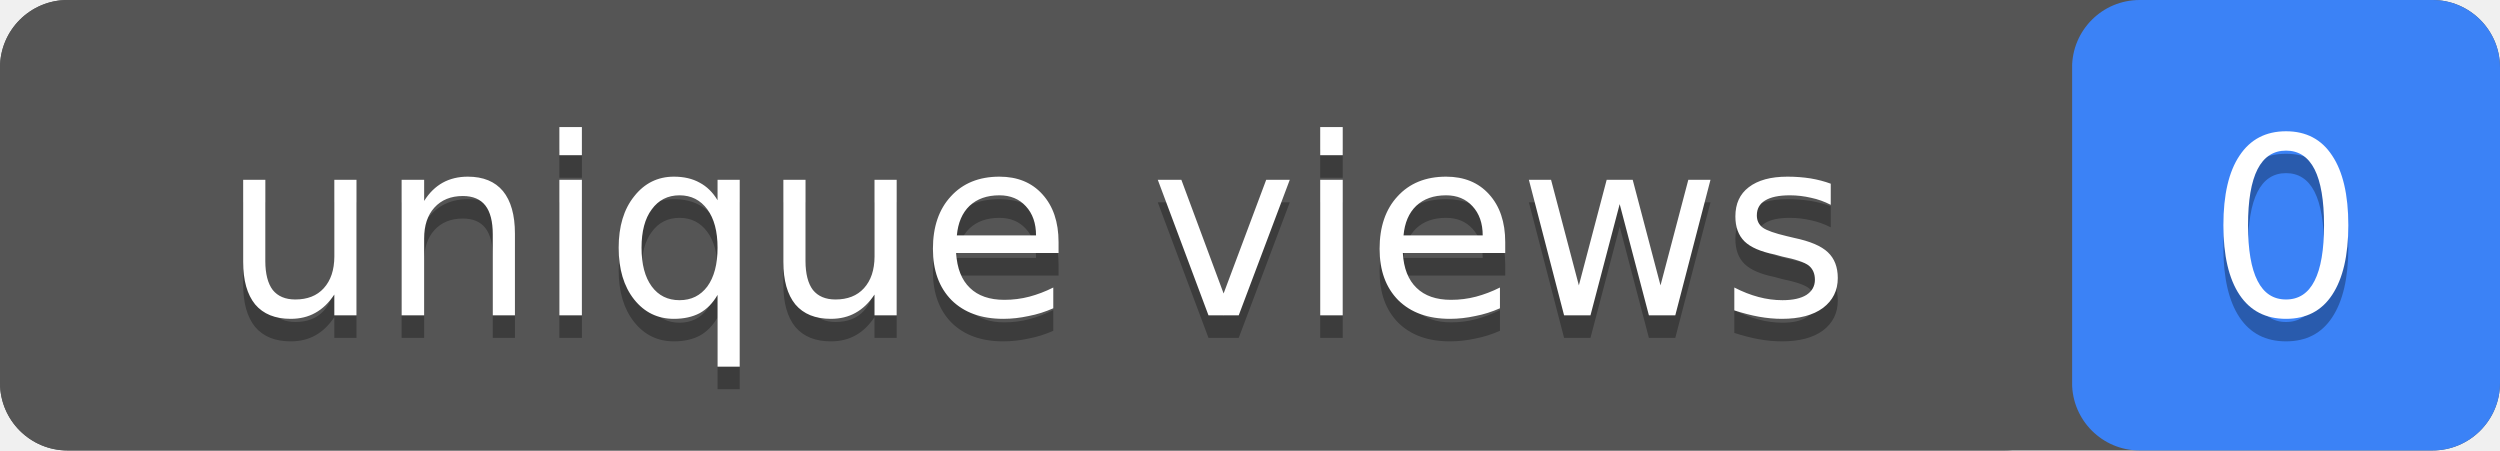
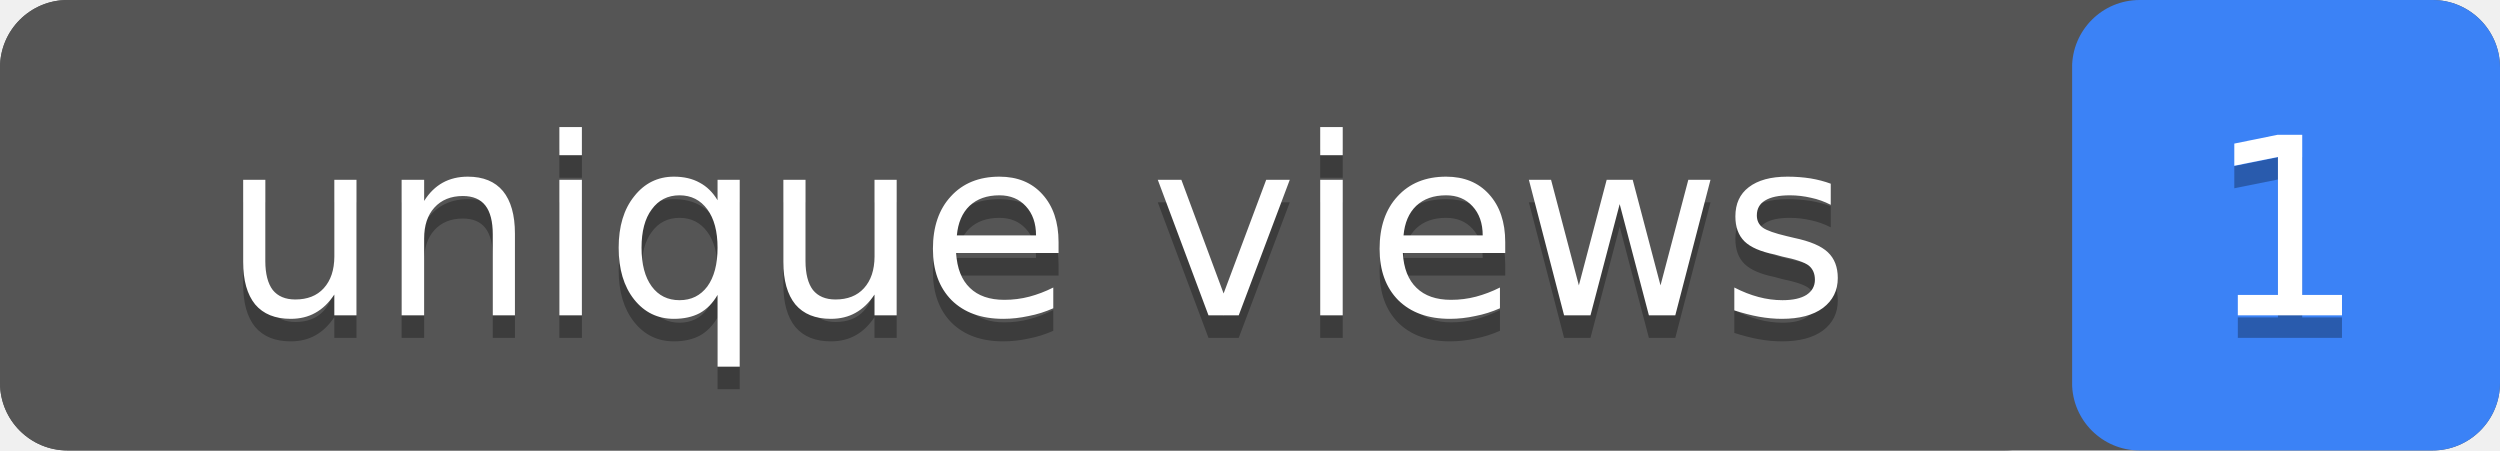
- <svg xmlns="http://www.w3.org/2000/svg" width="111" height="20" role="img" aria-label="unique views: 0">
+ <svg xmlns="http://www.w3.org/2000/svg" width="111" height="20" role="img" aria-label="unique views: 1">
  <rect width="111" height="20" rx="3" fill="#555" />
  <rect x="92" width="19" height="20" rx="3" fill="#3b82f6" />
  <rect width="92" height="20" rx="3" fill="#555" />
  <g fill="#fff" text-anchor="middle" font-family="Verdana,Geneva,DejaVu Sans,sans-serif" font-size="11">
    <text x="46" y="15" fill="#010101" fill-opacity=".3">unique views</text>
    <text x="46" y="14">unique views</text>
-     <text x="101.5" y="15" fill="#010101" fill-opacity=".3">0</text>
-     <text x="101.5" y="14">0</text>
+     <text x="101.5" y="15" fill="#010101" fill-opacity=".3">1</text>
+     <text x="101.5" y="14">1</text>
  </g>
</svg>
